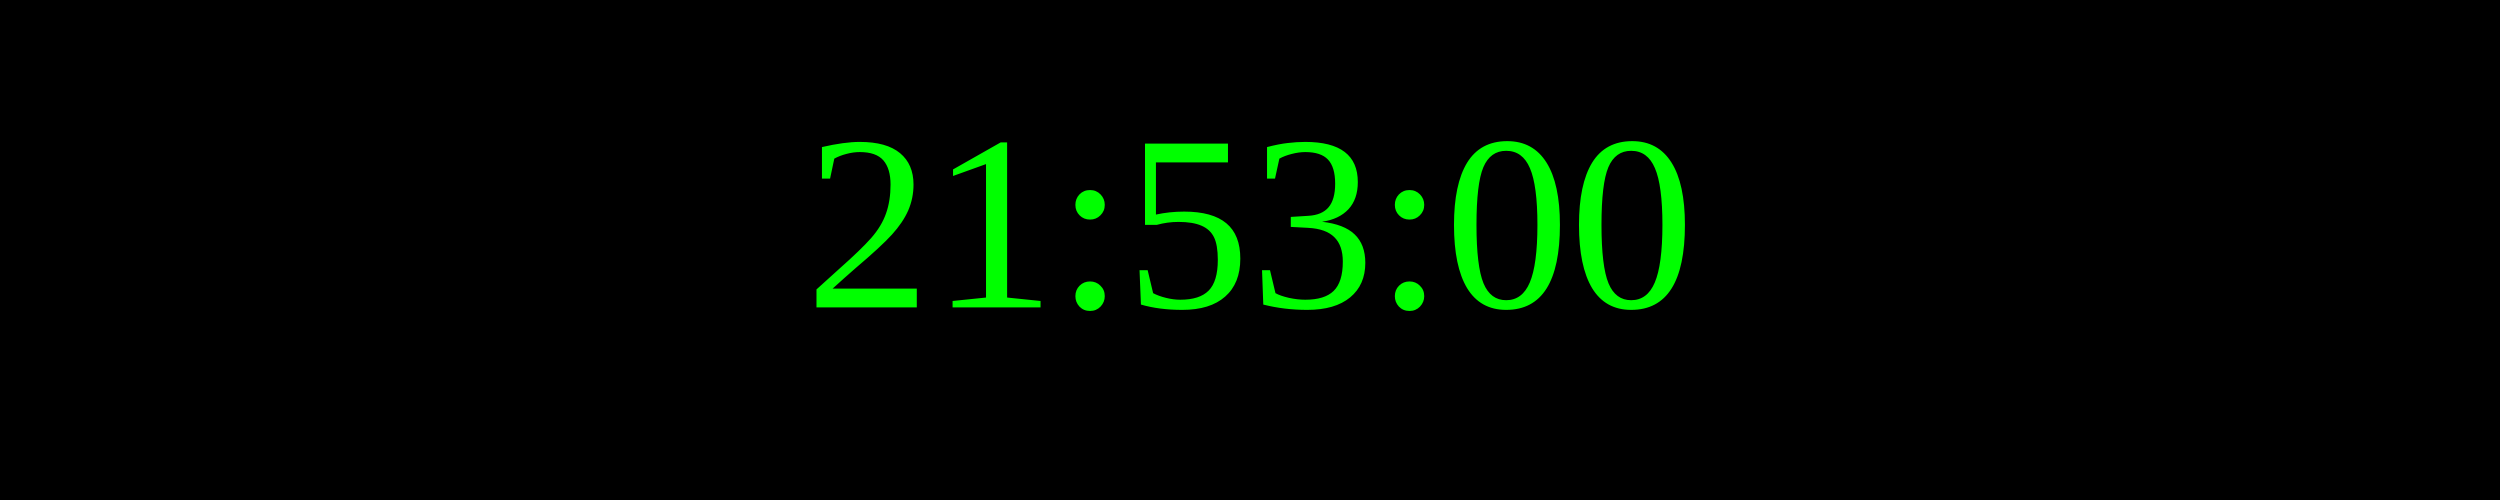
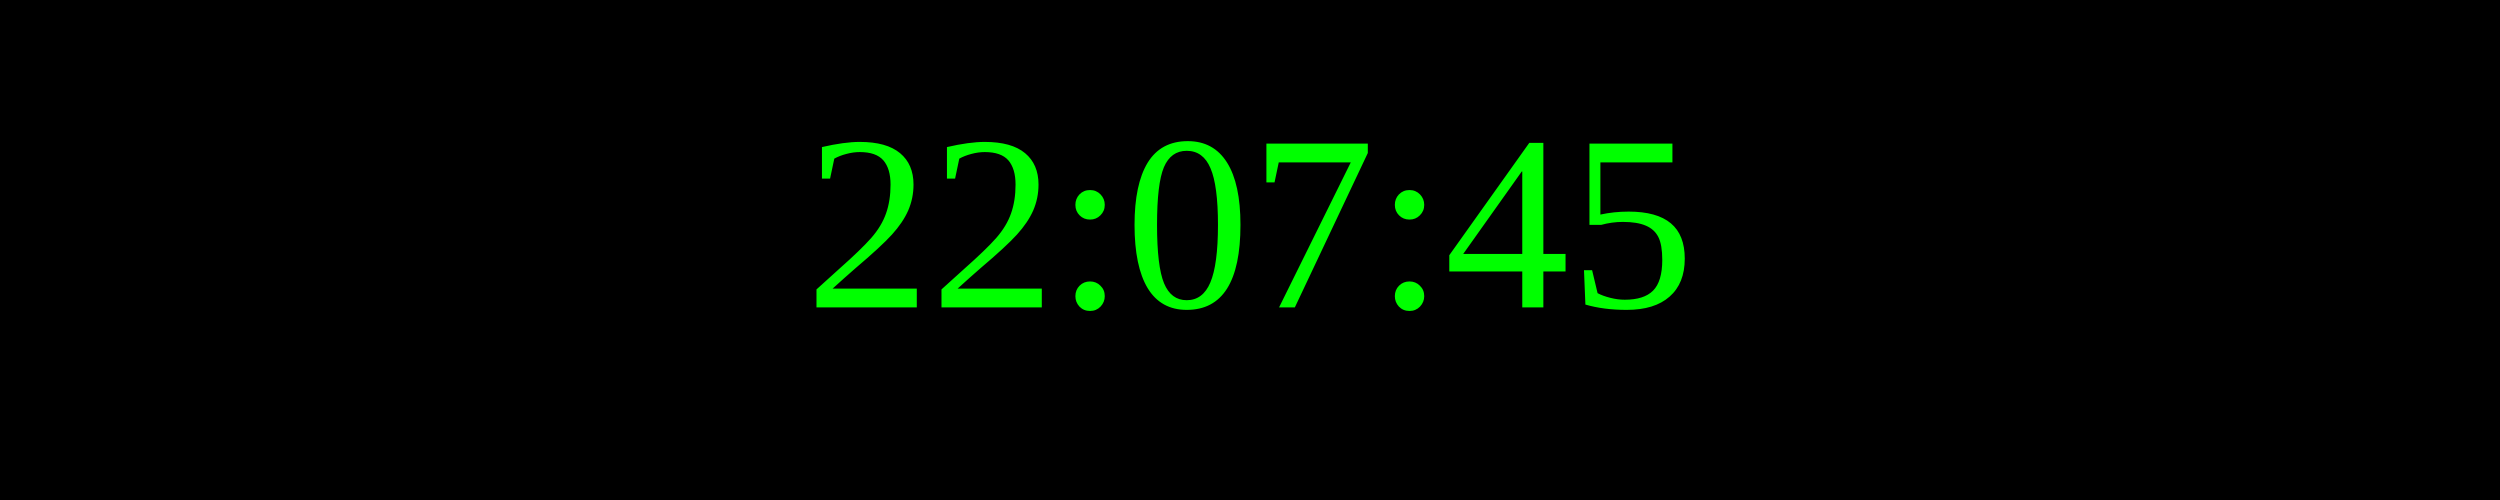
<svg xmlns="http://www.w3.org/2000/svg" width="250" height="50">
  <rect width="100%" height="100%" fill="black" />
  <text x="50%" y="50%" font-size="25" fill="lime" text-anchor="middle" dominant-baseline="middle">
- 21:53:00
+ 22:07:45
</text>
</svg>
